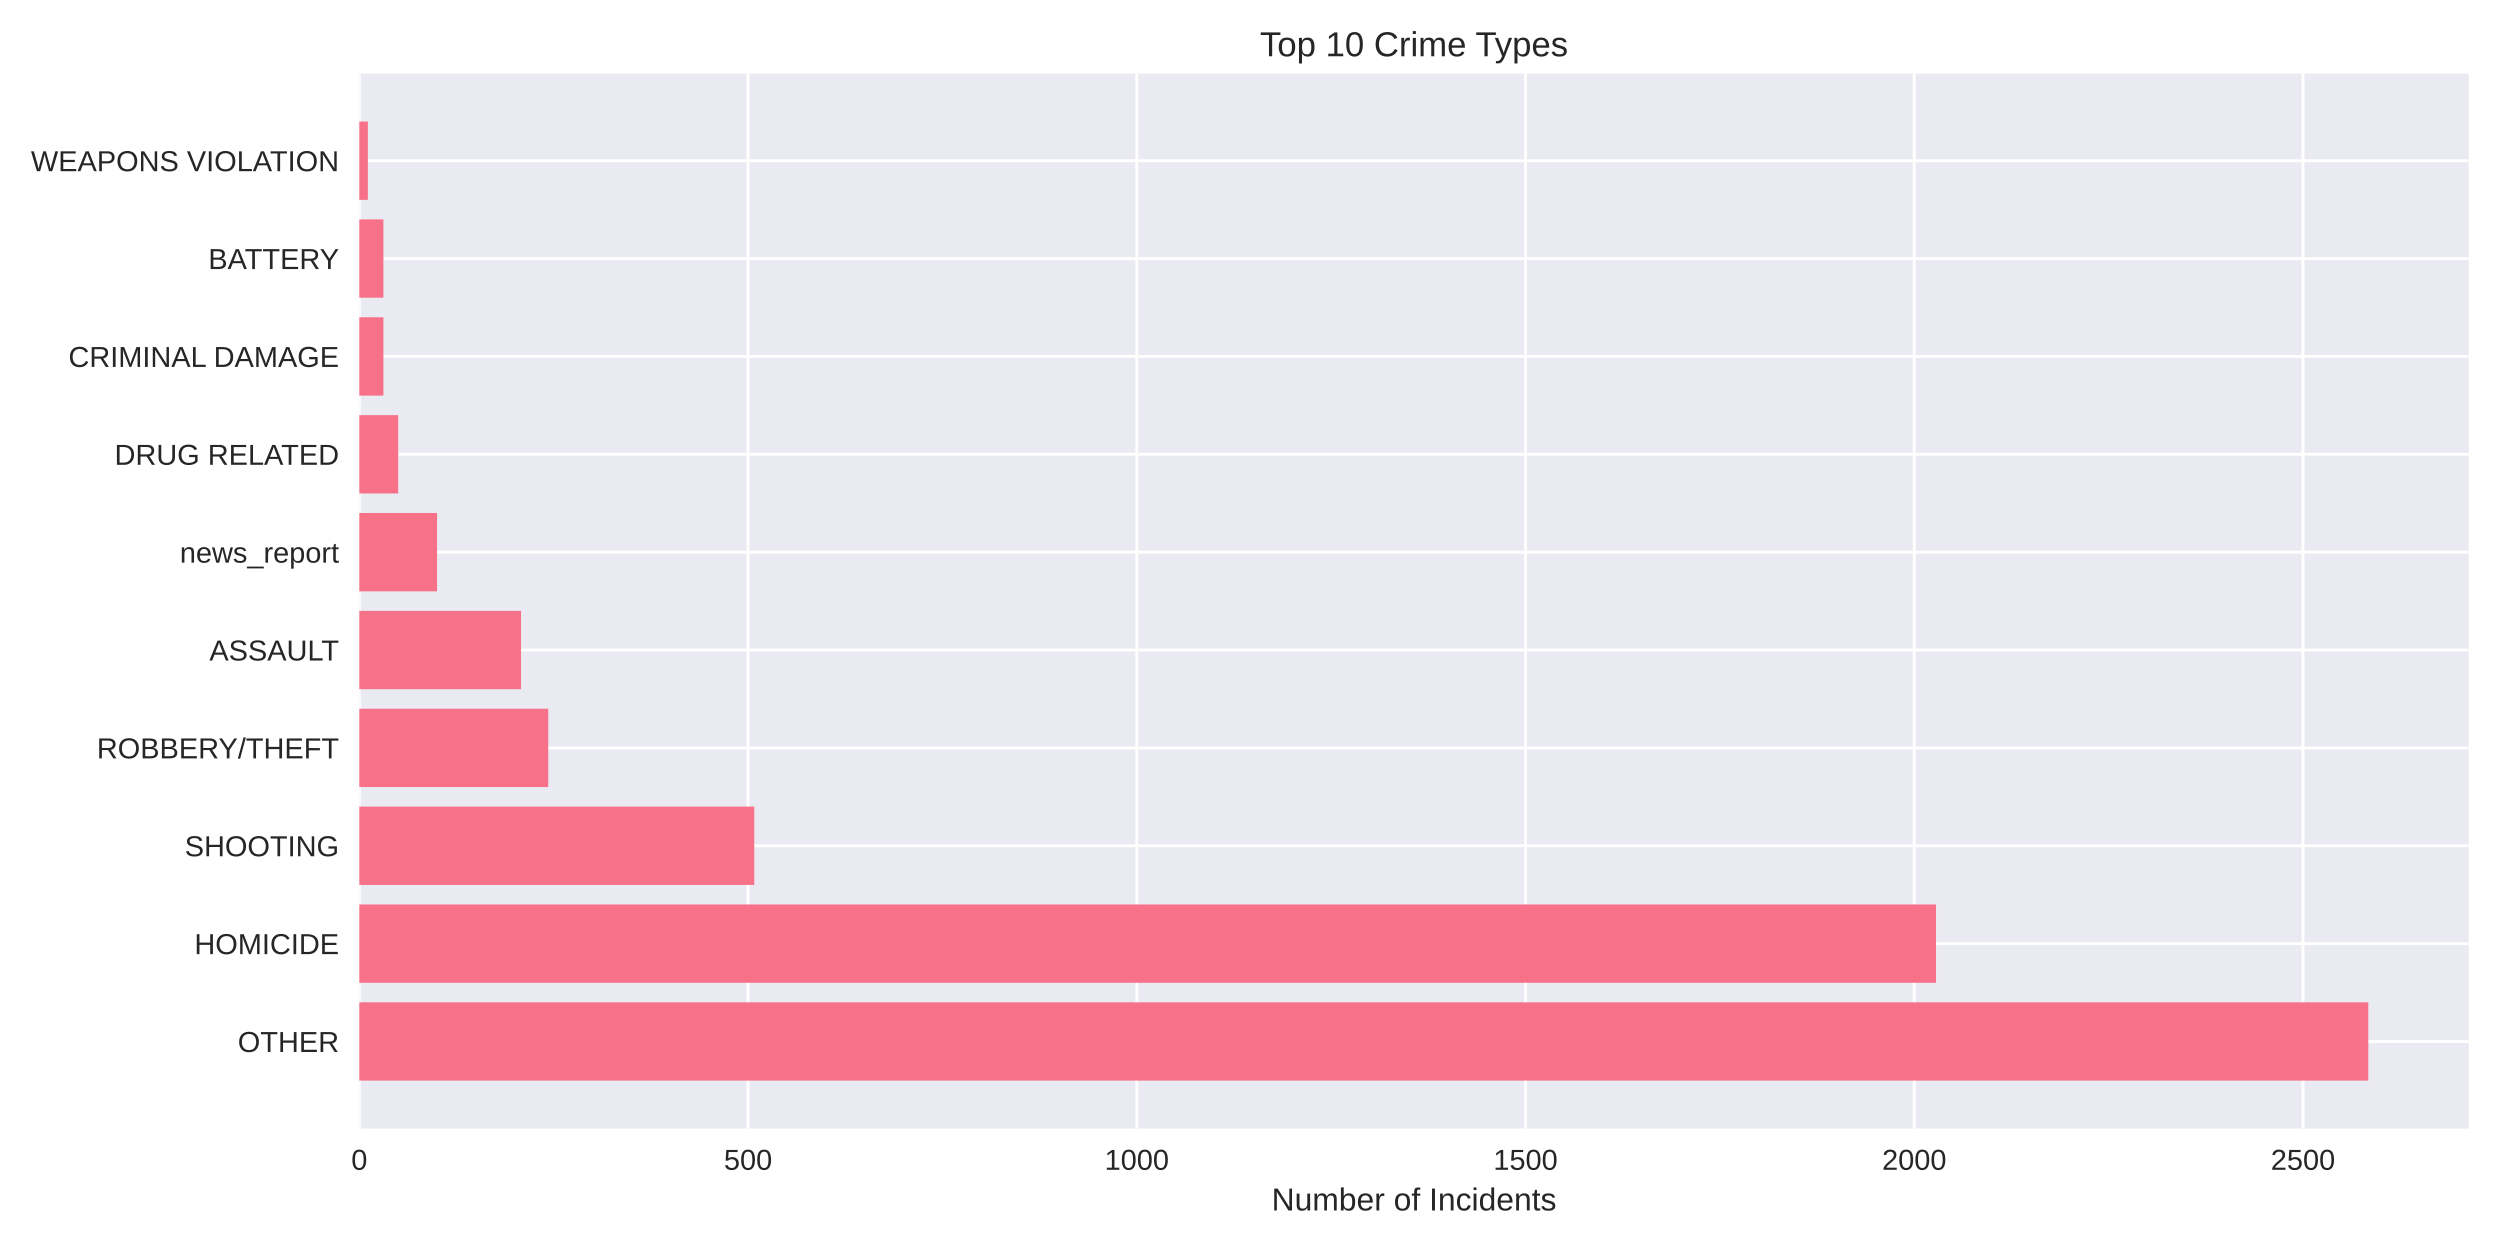
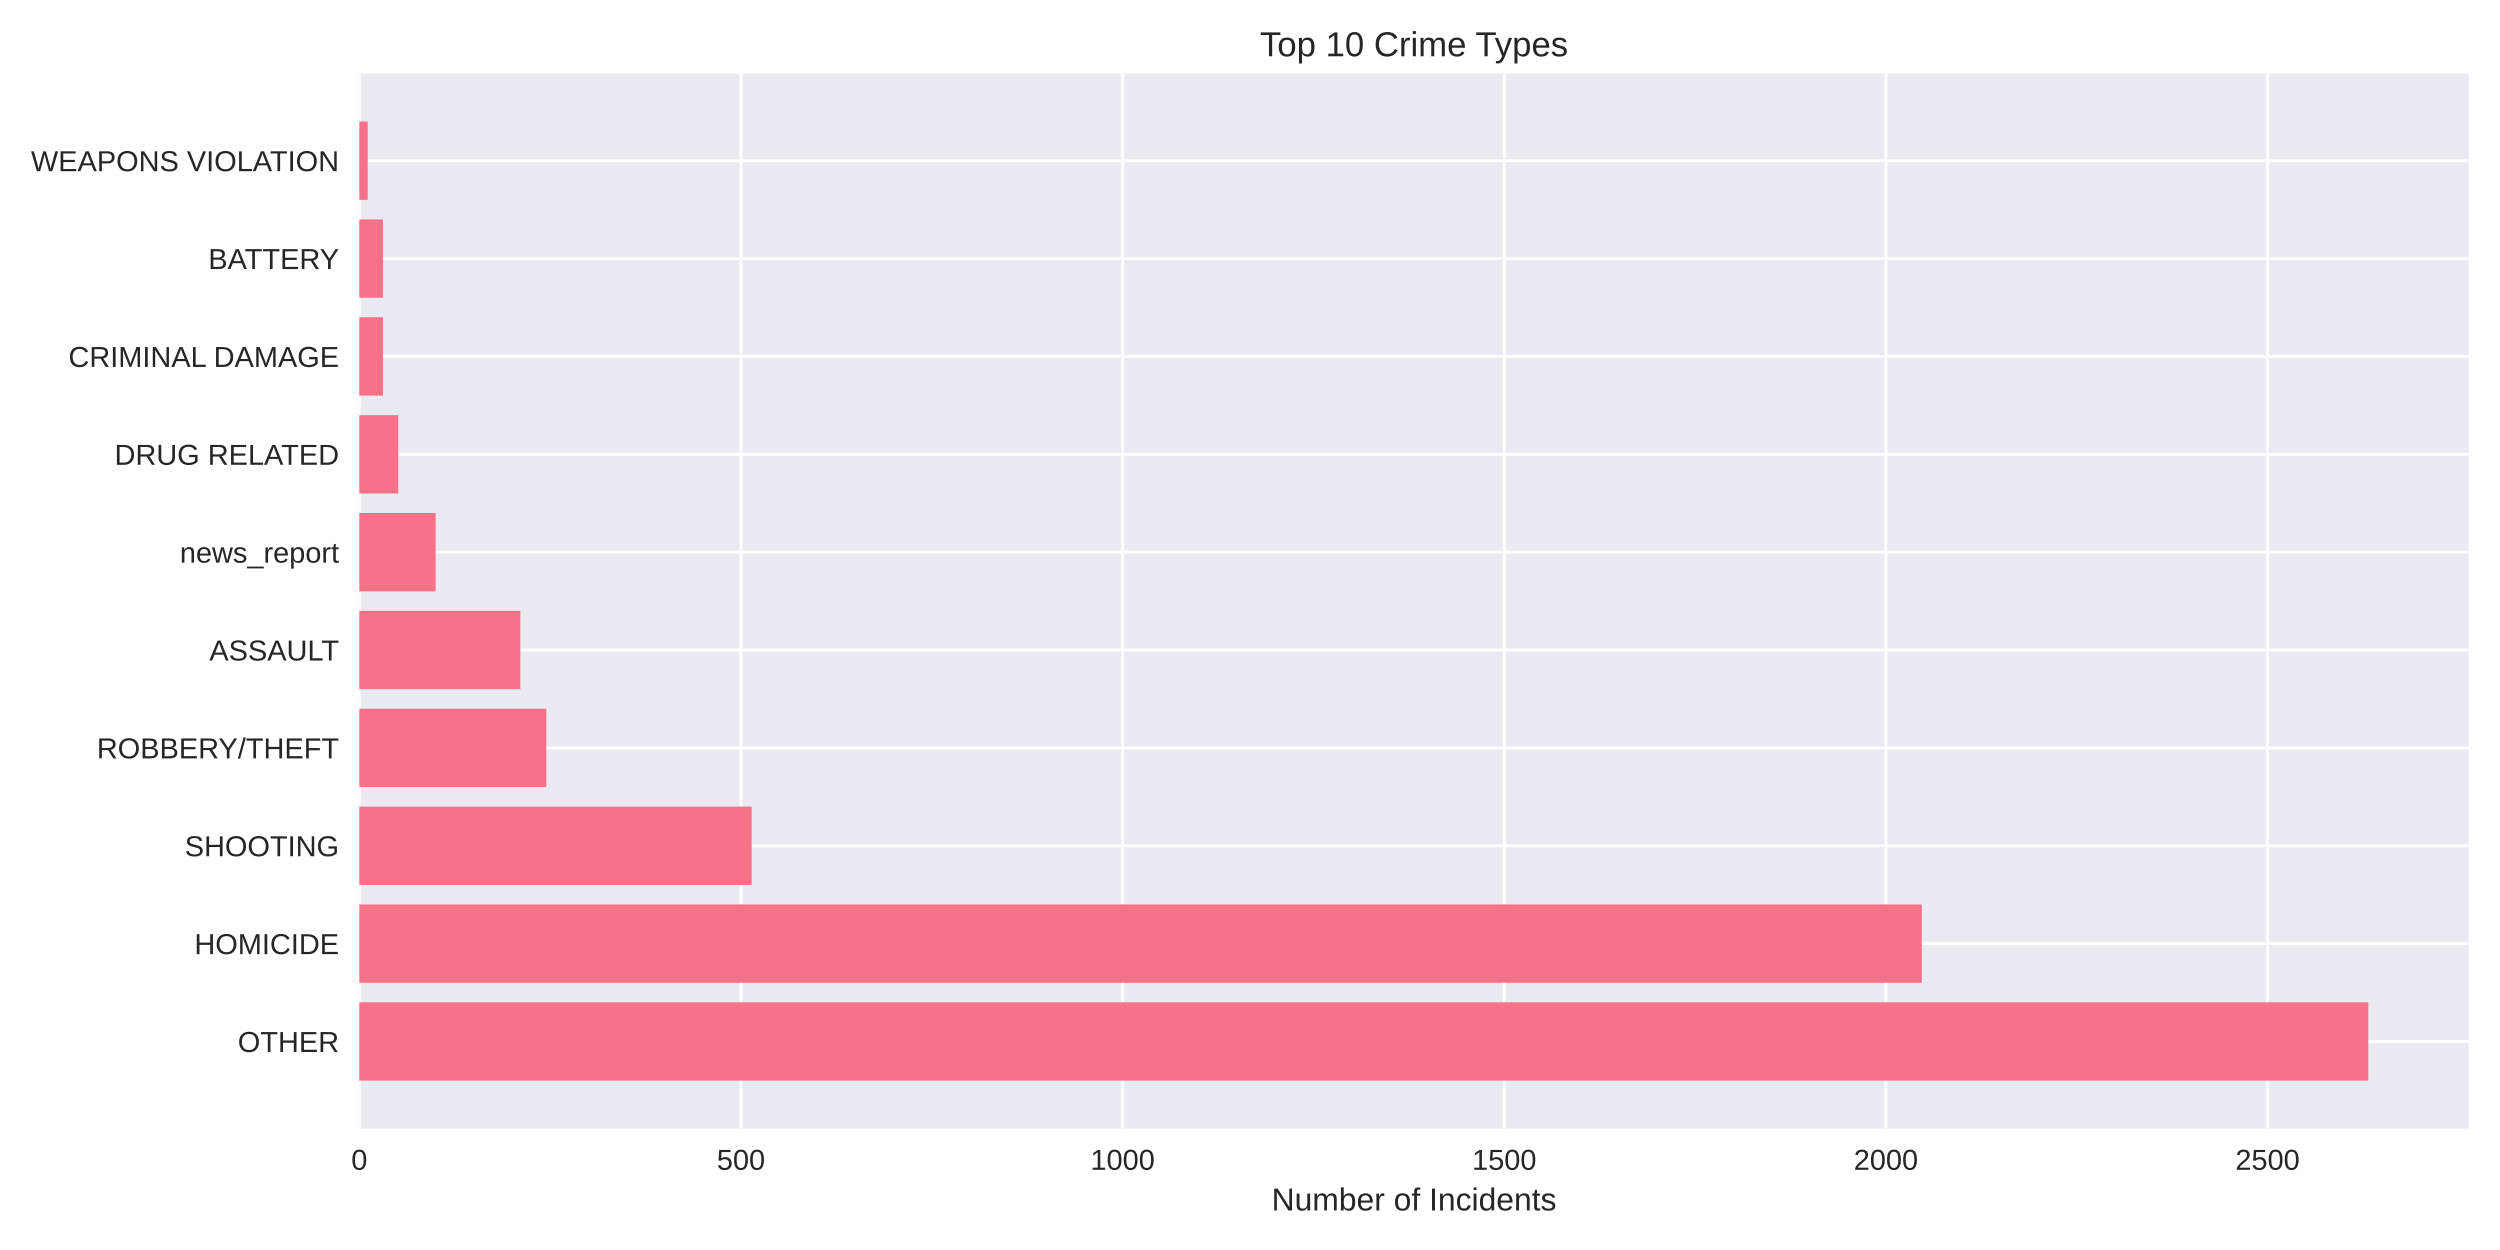
<svg xmlns="http://www.w3.org/2000/svg" width="864pt" height="432pt" viewBox="0 0 864 432" version="1.1">
  <defs>
    <style type="text/css">*{stroke-linejoin: round; stroke-linecap: butt}</style>
  </defs>
  <g id="figure_1">
    <g id="patch_1">
      <path d="M 0 432  L 864 432  L 864 0  L 0 0  z " style="fill: #ffffff" />
    </g>
    <g id="axes_1">
      <g id="patch_2">
        <path d="M 124.18 390.04  L 853.2 390.04  L 853.2 25.44  L 124.18 25.44  z " style="fill: #eaeaf2" />
      </g>
      <g id="matplotlib.axis_1">
        <g id="xtick_1">
          <g id="line2d_1">
-             <path d="M 124.18 390.04  L 124.18 25.44  " clip-path="url(#pda83ec8cb1)" style="fill: none; stroke: #ffffff; stroke-linecap: round" />
+             <path d="M 124.18 390.04  L 124.18 25.44  " clip-path="url(#pc3c930445b)" style="fill: none; stroke: #ffffff; stroke-linecap: round" />
          </g>
          <g id="line2d_2" />
          <g id="text_1">
            <text style="fill: #262626; font: 10px 'Arial', 'Liberation Sans', 'DejaVu Sans', 'Bitstream Vera Sans', sans-serif; text-anchor: middle" x="124.18" y="404.287" transform="rotate(-0 124.18 404.2869)">0</text>
          </g>
        </g>
        <g id="xtick_2">
          <g id="line2d_3">
-             <path d="M 258.527 390.04  L 258.527 25.44  " clip-path="url(#pda83ec8cb1)" style="fill: none; stroke: #ffffff; stroke-linecap: round" />
+             <path d="M 256.077 390.04  L 256.077 25.44  " clip-path="url(#pc3c930445b)" style="fill: none; stroke: #ffffff; stroke-linecap: round" />
          </g>
          <g id="line2d_4" />
          <g id="text_2">
-             <text style="fill: #262626; font: 10px 'Arial', 'Liberation Sans', 'DejaVu Sans', 'Bitstream Vera Sans', sans-serif; text-anchor: middle" x="258.527" y="404.287" transform="rotate(-0 258.5269 404.2869)">500</text>
+             <text style="fill: #262626; font: 10px 'Arial', 'Liberation Sans', 'DejaVu Sans', 'Bitstream Vera Sans', sans-serif; text-anchor: middle" x="256.077" y="404.287" transform="rotate(-0 256.0768 404.2869)">500</text>
          </g>
        </g>
        <g id="xtick_3">
          <g id="line2d_5">
-             <path d="M 392.874 390.04  L 392.874 25.44  " clip-path="url(#pda83ec8cb1)" style="fill: none; stroke: #ffffff; stroke-linecap: round" />
+             <path d="M 387.974 390.04  L 387.974 25.44  " clip-path="url(#pc3c930445b)" style="fill: none; stroke: #ffffff; stroke-linecap: round" />
          </g>
          <g id="line2d_6" />
          <g id="text_3">
-             <text style="fill: #262626; font: 10px 'Arial', 'Liberation Sans', 'DejaVu Sans', 'Bitstream Vera Sans', sans-serif; text-anchor: middle" x="392.874" y="404.287" transform="rotate(-0 392.8738 404.2869)">1000</text>
+             <text style="fill: #262626; font: 10px 'Arial', 'Liberation Sans', 'DejaVu Sans', 'Bitstream Vera Sans', sans-serif; text-anchor: middle" x="387.974" y="404.287" transform="rotate(-0 387.9736 404.2869)">1000</text>
          </g>
        </g>
        <g id="xtick_4">
          <g id="line2d_7">
-             <path d="M 527.221 390.04  L 527.221 25.44  " clip-path="url(#pda83ec8cb1)" style="fill: none; stroke: #ffffff; stroke-linecap: round" />
+             <path d="M 519.87 390.04  L 519.87 25.44  " clip-path="url(#pc3c930445b)" style="fill: none; stroke: #ffffff; stroke-linecap: round" />
          </g>
          <g id="line2d_8" />
          <g id="text_4">
-             <text style="fill: #262626; font: 10px 'Arial', 'Liberation Sans', 'DejaVu Sans', 'Bitstream Vera Sans', sans-serif; text-anchor: middle" x="527.221" y="404.287" transform="rotate(-0 527.2207 404.2869)">1500</text>
+             <text style="fill: #262626; font: 10px 'Arial', 'Liberation Sans', 'DejaVu Sans', 'Bitstream Vera Sans', sans-serif; text-anchor: middle" x="519.87" y="404.287" transform="rotate(-0 519.8704 404.2869)">1500</text>
          </g>
        </g>
        <g id="xtick_5">
          <g id="line2d_9">
-             <path d="M 661.568 390.04  L 661.568 25.44  " clip-path="url(#pda83ec8cb1)" style="fill: none; stroke: #ffffff; stroke-linecap: round" />
+             <path d="M 651.767 390.04  L 651.767 25.44  " clip-path="url(#pc3c930445b)" style="fill: none; stroke: #ffffff; stroke-linecap: round" />
          </g>
          <g id="line2d_10" />
          <g id="text_5">
-             <text style="fill: #262626; font: 10px 'Arial', 'Liberation Sans', 'DejaVu Sans', 'Bitstream Vera Sans', sans-serif; text-anchor: middle" x="661.568" y="404.287" transform="rotate(-0 661.5676 404.2869)">2000</text>
+             <text style="fill: #262626; font: 10px 'Arial', 'Liberation Sans', 'DejaVu Sans', 'Bitstream Vera Sans', sans-serif; text-anchor: middle" x="651.767" y="404.287" transform="rotate(-0 651.7672 404.2869)">2000</text>
          </g>
        </g>
        <g id="xtick_6">
          <g id="line2d_11">
-             <path d="M 795.914 390.04  L 795.914 25.44  " clip-path="url(#pda83ec8cb1)" style="fill: none; stroke: #ffffff; stroke-linecap: round" />
+             <path d="M 783.664 390.04  L 783.664 25.44  " clip-path="url(#pc3c930445b)" style="fill: none; stroke: #ffffff; stroke-linecap: round" />
          </g>
          <g id="line2d_12" />
          <g id="text_6">
-             <text style="fill: #262626; font: 10px 'Arial', 'Liberation Sans', 'DejaVu Sans', 'Bitstream Vera Sans', sans-serif; text-anchor: middle" x="795.914" y="404.287" transform="rotate(-0 795.9145 404.2869)">2500</text>
+             <text style="fill: #262626; font: 10px 'Arial', 'Liberation Sans', 'DejaVu Sans', 'Bitstream Vera Sans', sans-serif; text-anchor: middle" x="783.664" y="404.287" transform="rotate(-0 783.664 404.2869)">2500</text>
          </g>
        </g>
        <g id="text_7">
          <text style="fill: #262626; font: 11px 'Arial', 'Liberation Sans', 'DejaVu Sans', 'Bitstream Vera Sans', sans-serif; text-anchor: middle" x="488.69" y="418.333" transform="rotate(-0 488.69 418.3334)">Number of Incidents</text>
        </g>
      </g>
      <g id="matplotlib.axis_2">
        <g id="ytick_1">
          <g id="line2d_13">
-             <path d="M 124.18 359.939  L 853.2 359.939  " clip-path="url(#pda83ec8cb1)" style="fill: none; stroke: #ffffff; stroke-linecap: round" />
+             <path d="M 124.18 359.939  L 853.2 359.939  " clip-path="url(#pc3c930445b)" style="fill: none; stroke: #ffffff; stroke-linecap: round" />
          </g>
          <g id="line2d_14" />
          <g id="text_8">
            <text style="fill: #262626; font: 10px 'Arial', 'Liberation Sans', 'DejaVu Sans', 'Bitstream Vera Sans', sans-serif; text-anchor: end" x="117.18" y="363.562" transform="rotate(-0 117.18 363.562)">OTHER</text>
          </g>
        </g>
        <g id="ytick_2">
          <g id="line2d_15">
-             <path d="M 124.18 326.117  L 853.2 326.117  " clip-path="url(#pda83ec8cb1)" style="fill: none; stroke: #ffffff; stroke-linecap: round" />
+             <path d="M 124.18 326.117  L 853.2 326.117  " clip-path="url(#pc3c930445b)" style="fill: none; stroke: #ffffff; stroke-linecap: round" />
          </g>
          <g id="line2d_16" />
          <g id="text_9">
            <text style="fill: #262626; font: 10px 'Arial', 'Liberation Sans', 'DejaVu Sans', 'Bitstream Vera Sans', sans-serif; text-anchor: end" x="117.18" y="329.74" transform="rotate(-0 117.18 329.7401)">HOMICIDE</text>
          </g>
        </g>
        <g id="ytick_3">
          <g id="line2d_17">
-             <path d="M 124.18 292.295  L 853.2 292.295  " clip-path="url(#pda83ec8cb1)" style="fill: none; stroke: #ffffff; stroke-linecap: round" />
+             <path d="M 124.18 292.295  L 853.2 292.295  " clip-path="url(#pc3c930445b)" style="fill: none; stroke: #ffffff; stroke-linecap: round" />
          </g>
          <g id="line2d_18" />
          <g id="text_10">
            <text style="fill: #262626; font: 10px 'Arial', 'Liberation Sans', 'DejaVu Sans', 'Bitstream Vera Sans', sans-serif; text-anchor: end" x="117.18" y="295.918" transform="rotate(-0 117.18 295.9182)">SHOOTING</text>
          </g>
        </g>
        <g id="ytick_4">
          <g id="line2d_19">
-             <path d="M 124.18 258.473  L 853.2 258.473  " clip-path="url(#pda83ec8cb1)" style="fill: none; stroke: #ffffff; stroke-linecap: round" />
+             <path d="M 124.18 258.473  L 853.2 258.473  " clip-path="url(#pc3c930445b)" style="fill: none; stroke: #ffffff; stroke-linecap: round" />
          </g>
          <g id="line2d_20" />
          <g id="text_11">
            <text style="fill: #262626; font: 10px 'Arial', 'Liberation Sans', 'DejaVu Sans', 'Bitstream Vera Sans', sans-serif; text-anchor: end" x="117.18" y="262.096" transform="rotate(-0 117.18 262.0963)">ROBBERY/THEFT</text>
          </g>
        </g>
        <g id="ytick_5">
          <g id="line2d_21">
-             <path d="M 124.18 224.651  L 853.2 224.651  " clip-path="url(#pda83ec8cb1)" style="fill: none; stroke: #ffffff; stroke-linecap: round" />
+             <path d="M 124.18 224.651  L 853.2 224.651  " clip-path="url(#pc3c930445b)" style="fill: none; stroke: #ffffff; stroke-linecap: round" />
          </g>
          <g id="line2d_22" />
          <g id="text_12">
            <text style="fill: #262626; font: 10px 'Arial', 'Liberation Sans', 'DejaVu Sans', 'Bitstream Vera Sans', sans-serif; text-anchor: end" x="117.18" y="228.274" transform="rotate(-0 117.18 228.2744)">ASSAULT</text>
          </g>
        </g>
        <g id="ytick_6">
          <g id="line2d_23">
-             <path d="M 124.18 190.829  L 853.2 190.829  " clip-path="url(#pda83ec8cb1)" style="fill: none; stroke: #ffffff; stroke-linecap: round" />
+             <path d="M 124.18 190.829  L 853.2 190.829  " clip-path="url(#pc3c930445b)" style="fill: none; stroke: #ffffff; stroke-linecap: round" />
          </g>
          <g id="line2d_24" />
          <g id="text_13">
            <text style="fill: #262626; font: 10px 'Arial', 'Liberation Sans', 'DejaVu Sans', 'Bitstream Vera Sans', sans-serif; text-anchor: end" x="117.18" y="194.452" transform="rotate(-0 117.18 194.4525)">news_report</text>
          </g>
        </g>
        <g id="ytick_7">
          <g id="line2d_25">
-             <path d="M 124.18 157.007  L 853.2 157.007  " clip-path="url(#pda83ec8cb1)" style="fill: none; stroke: #ffffff; stroke-linecap: round" />
+             <path d="M 124.18 157.007  L 853.2 157.007  " clip-path="url(#pc3c930445b)" style="fill: none; stroke: #ffffff; stroke-linecap: round" />
          </g>
          <g id="line2d_26" />
          <g id="text_14">
            <text style="fill: #262626; font: 10px 'Arial', 'Liberation Sans', 'DejaVu Sans', 'Bitstream Vera Sans', sans-serif; text-anchor: end" x="117.18" y="160.631" transform="rotate(-0 117.18 160.6306)">DRUG RELATED</text>
          </g>
        </g>
        <g id="ytick_8">
          <g id="line2d_27">
-             <path d="M 124.18 123.185  L 853.2 123.185  " clip-path="url(#pda83ec8cb1)" style="fill: none; stroke: #ffffff; stroke-linecap: round" />
+             <path d="M 124.18 123.185  L 853.2 123.185  " clip-path="url(#pc3c930445b)" style="fill: none; stroke: #ffffff; stroke-linecap: round" />
          </g>
          <g id="line2d_28" />
          <g id="text_15">
            <text style="fill: #262626; font: 10px 'Arial', 'Liberation Sans', 'DejaVu Sans', 'Bitstream Vera Sans', sans-serif; text-anchor: end" x="117.18" y="126.809" transform="rotate(-0 117.18 126.8087)">CRIMINAL DAMAGE</text>
          </g>
        </g>
        <g id="ytick_9">
          <g id="line2d_29">
-             <path d="M 124.18 89.363  L 853.2 89.363  " clip-path="url(#pda83ec8cb1)" style="fill: none; stroke: #ffffff; stroke-linecap: round" />
+             <path d="M 124.18 89.363  L 853.2 89.363  " clip-path="url(#pc3c930445b)" style="fill: none; stroke: #ffffff; stroke-linecap: round" />
          </g>
          <g id="line2d_30" />
          <g id="text_16">
            <text style="fill: #262626; font: 10px 'Arial', 'Liberation Sans', 'DejaVu Sans', 'Bitstream Vera Sans', sans-serif; text-anchor: end" x="117.18" y="92.987" transform="rotate(-0 117.18 92.98681)">BATTERY</text>
          </g>
        </g>
        <g id="ytick_10">
          <g id="line2d_31">
-             <path d="M 124.18 55.541  L 853.2 55.541  " clip-path="url(#pda83ec8cb1)" style="fill: none; stroke: #ffffff; stroke-linecap: round" />
+             <path d="M 124.18 55.541  L 853.2 55.541  " clip-path="url(#pc3c930445b)" style="fill: none; stroke: #ffffff; stroke-linecap: round" />
          </g>
          <g id="line2d_32" />
          <g id="text_17">
            <text style="fill: #262626; font: 10px 'Arial', 'Liberation Sans', 'DejaVu Sans', 'Bitstream Vera Sans', sans-serif; text-anchor: end" x="117.18" y="59.165" transform="rotate(-0 117.18 59.16492)">WEAPONS VIOLATION</text>
          </g>
        </g>
      </g>
      <g id="patch_3">
-         <path d="M 124.18 373.467  L 818.485 373.467  L 818.485 346.41  L 124.18 346.41  z " clip-path="url(#pda83ec8cb1)" style="fill: #f77189" />
+         <path d="M 124.18 373.467  L 818.485 373.467  L 818.485 346.41  L 124.18 346.41  z " clip-path="url(#pc3c930445b)" style="fill: #f77189" />
      </g>
      <g id="patch_4">
-         <path d="M 124.18 339.645  L 669.091 339.645  L 669.091 312.588  L 124.18 312.588  z " clip-path="url(#pda83ec8cb1)" style="fill: #f77189" />
+         <path d="M 124.18 339.645  L 664.166 339.645  L 664.166 312.588  L 124.18 312.588  z " clip-path="url(#pc3c930445b)" style="fill: #f77189" />
      </g>
      <g id="patch_5">
-         <path d="M 124.18 305.823  L 260.676 305.823  L 260.676 278.766  L 124.18 278.766  z " clip-path="url(#pda83ec8cb1)" style="fill: #f77189" />
+         <path d="M 124.18 305.823  L 259.77 305.823  L 259.77 278.766  L 124.18 278.766  z " clip-path="url(#pc3c930445b)" style="fill: #f77189" />
      </g>
      <g id="patch_6">
-         <path d="M 124.18 272.002  L 189.473 272.002  L 189.473 244.944  L 124.18 244.944  z " clip-path="url(#pda83ec8cb1)" style="fill: #f77189" />
+         <path d="M 124.18 272.002  L 188.809 272.002  L 188.809 244.944  L 124.18 244.944  z " clip-path="url(#pc3c930445b)" style="fill: #f77189" />
      </g>
      <g id="patch_7">
-         <path d="M 124.18 238.18  L 180.068 238.18  L 180.068 211.122  L 124.18 211.122  z " clip-path="url(#pda83ec8cb1)" style="fill: #f77189" />
+         <path d="M 124.18 238.18  L 179.84 238.18  L 179.84 211.122  L 124.18 211.122  z " clip-path="url(#pc3c930445b)" style="fill: #f77189" />
      </g>
      <g id="patch_8">
-         <path d="M 124.18 204.358  L 151.049 204.358  L 151.049 177.3  L 124.18 177.3  z " clip-path="url(#pda83ec8cb1)" style="fill: #f77189" />
+         <path d="M 124.18 204.358  L 150.559 204.358  L 150.559 177.3  L 124.18 177.3  z " clip-path="url(#pc3c930445b)" style="fill: #f77189" />
      </g>
      <g id="patch_9">
-         <path d="M 124.18 170.536  L 137.615 170.536  L 137.615 143.478  L 124.18 143.478  z " clip-path="url(#pda83ec8cb1)" style="fill: #f77189" />
+         <path d="M 124.18 170.536  L 137.633 170.536  L 137.633 143.478  L 124.18 143.478  z " clip-path="url(#pc3c930445b)" style="fill: #f77189" />
      </g>
      <g id="patch_10">
-         <path d="M 124.18 136.714  L 132.51 136.714  L 132.51 109.657  L 124.18 109.657  z " clip-path="url(#pda83ec8cb1)" style="fill: #f77189" />
+         <path d="M 124.18 136.714  L 132.358 136.714  L 132.358 109.657  L 124.18 109.657  z " clip-path="url(#pc3c930445b)" style="fill: #f77189" />
      </g>
      <g id="patch_11">
-         <path d="M 124.18 102.892  L 132.51 102.892  L 132.51 75.835  L 124.18 75.835  z " clip-path="url(#pda83ec8cb1)" style="fill: #f77189" />
+         <path d="M 124.18 102.892  L 132.358 102.892  L 132.358 75.835  L 124.18 75.835  z " clip-path="url(#pc3c930445b)" style="fill: #f77189" />
      </g>
      <g id="patch_12">
-         <path d="M 124.18 69.07  L 127.136 69.07  L 127.136 42.013  L 124.18 42.013  z " clip-path="url(#pda83ec8cb1)" style="fill: #f77189" />
+         <path d="M 124.18 69.07  L 127.082 69.07  L 127.082 42.013  L 124.18 42.013  z " clip-path="url(#pc3c930445b)" style="fill: #f77189" />
      </g>
      <g id="patch_13">
        <path d="M 124.18 390.04  L 124.18 25.44  " style="fill: none" />
      </g>
      <g id="patch_14">
        <path d="M 853.2 390.04  L 853.2 25.44  " style="fill: none" />
      </g>
      <g id="patch_15">
        <path d="M 124.18 390.04  L 853.2 390.04  " style="fill: none" />
      </g>
      <g id="patch_16">
        <path d="M 124.18 25.44  L 853.2 25.44  " style="fill: none" />
      </g>
      <g id="text_18">
        <text style="fill: #262626; font: 12px 'Arial', 'Liberation Sans', 'DejaVu Sans', 'Bitstream Vera Sans', sans-serif; text-anchor: middle" x="488.69" y="19.44" transform="rotate(-0 488.69 19.44)">Top 10 Crime Types</text>
      </g>
    </g>
  </g>
  <defs>
-     <clipPath id="pda83ec8cb1">
+     <clipPath id="pc3c930445b">
      <rect x="124.18" y="25.44" width="729.02" height="364.6" />
    </clipPath>
  </defs>
</svg>
